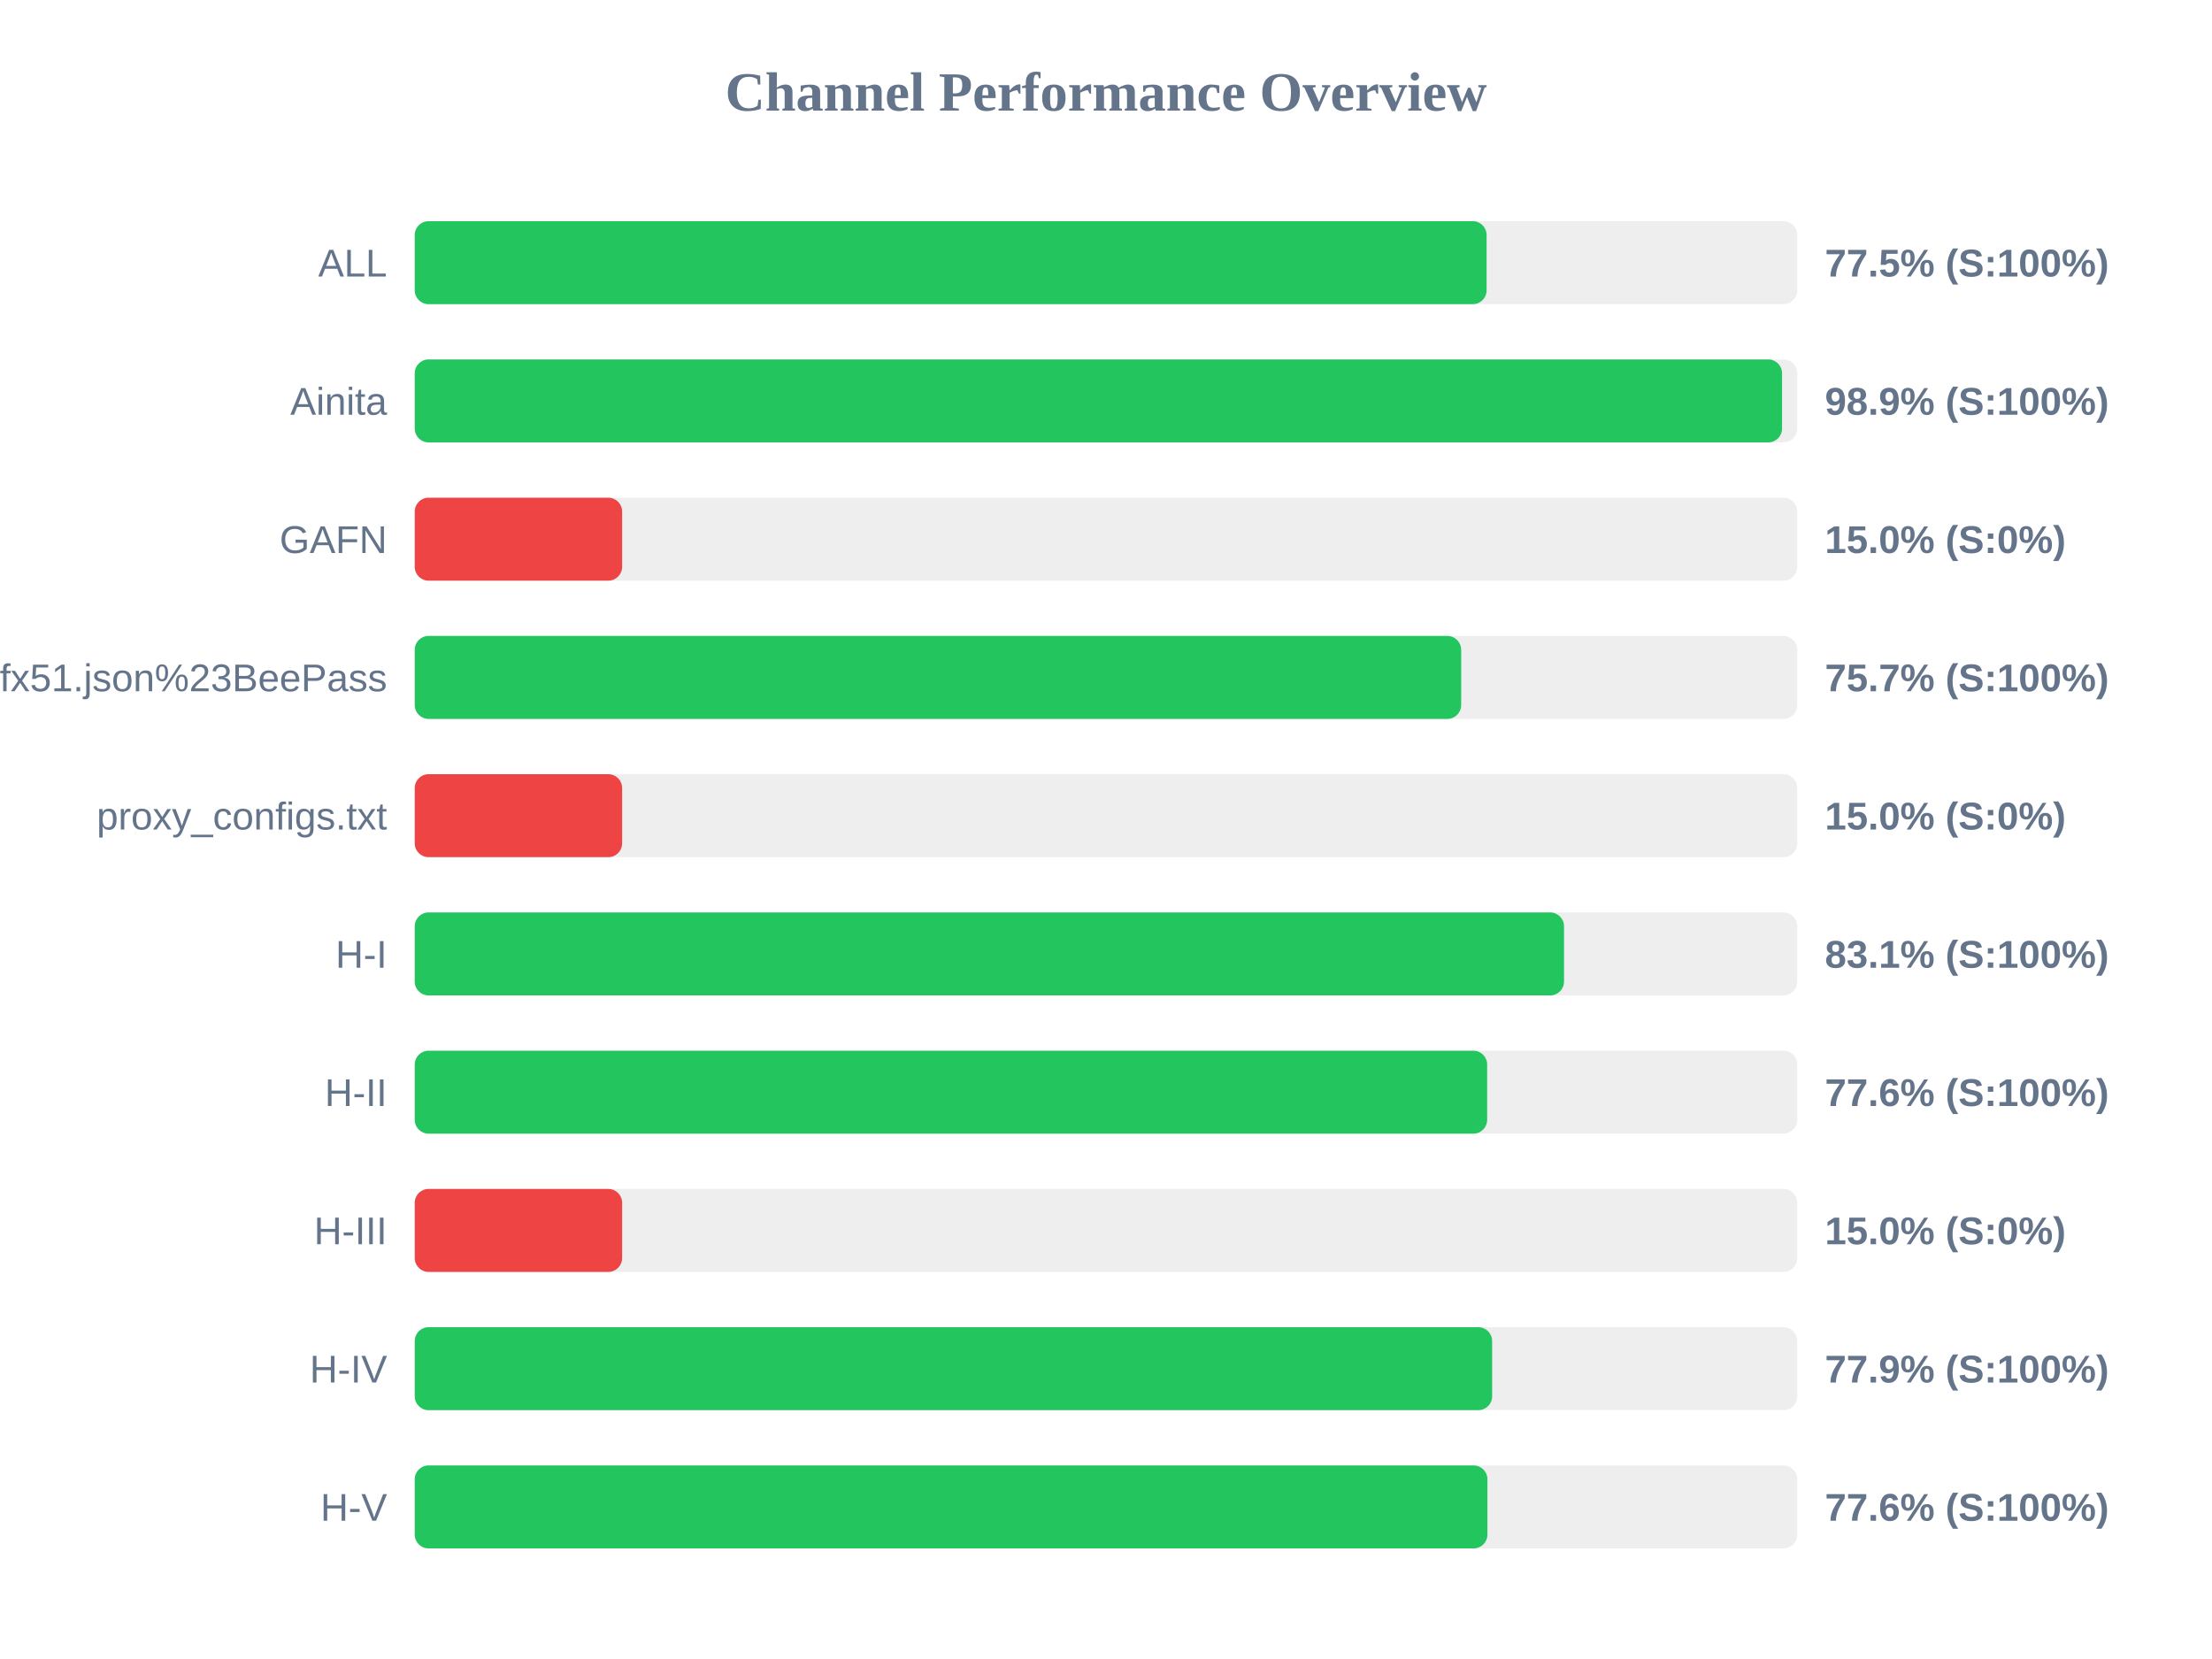
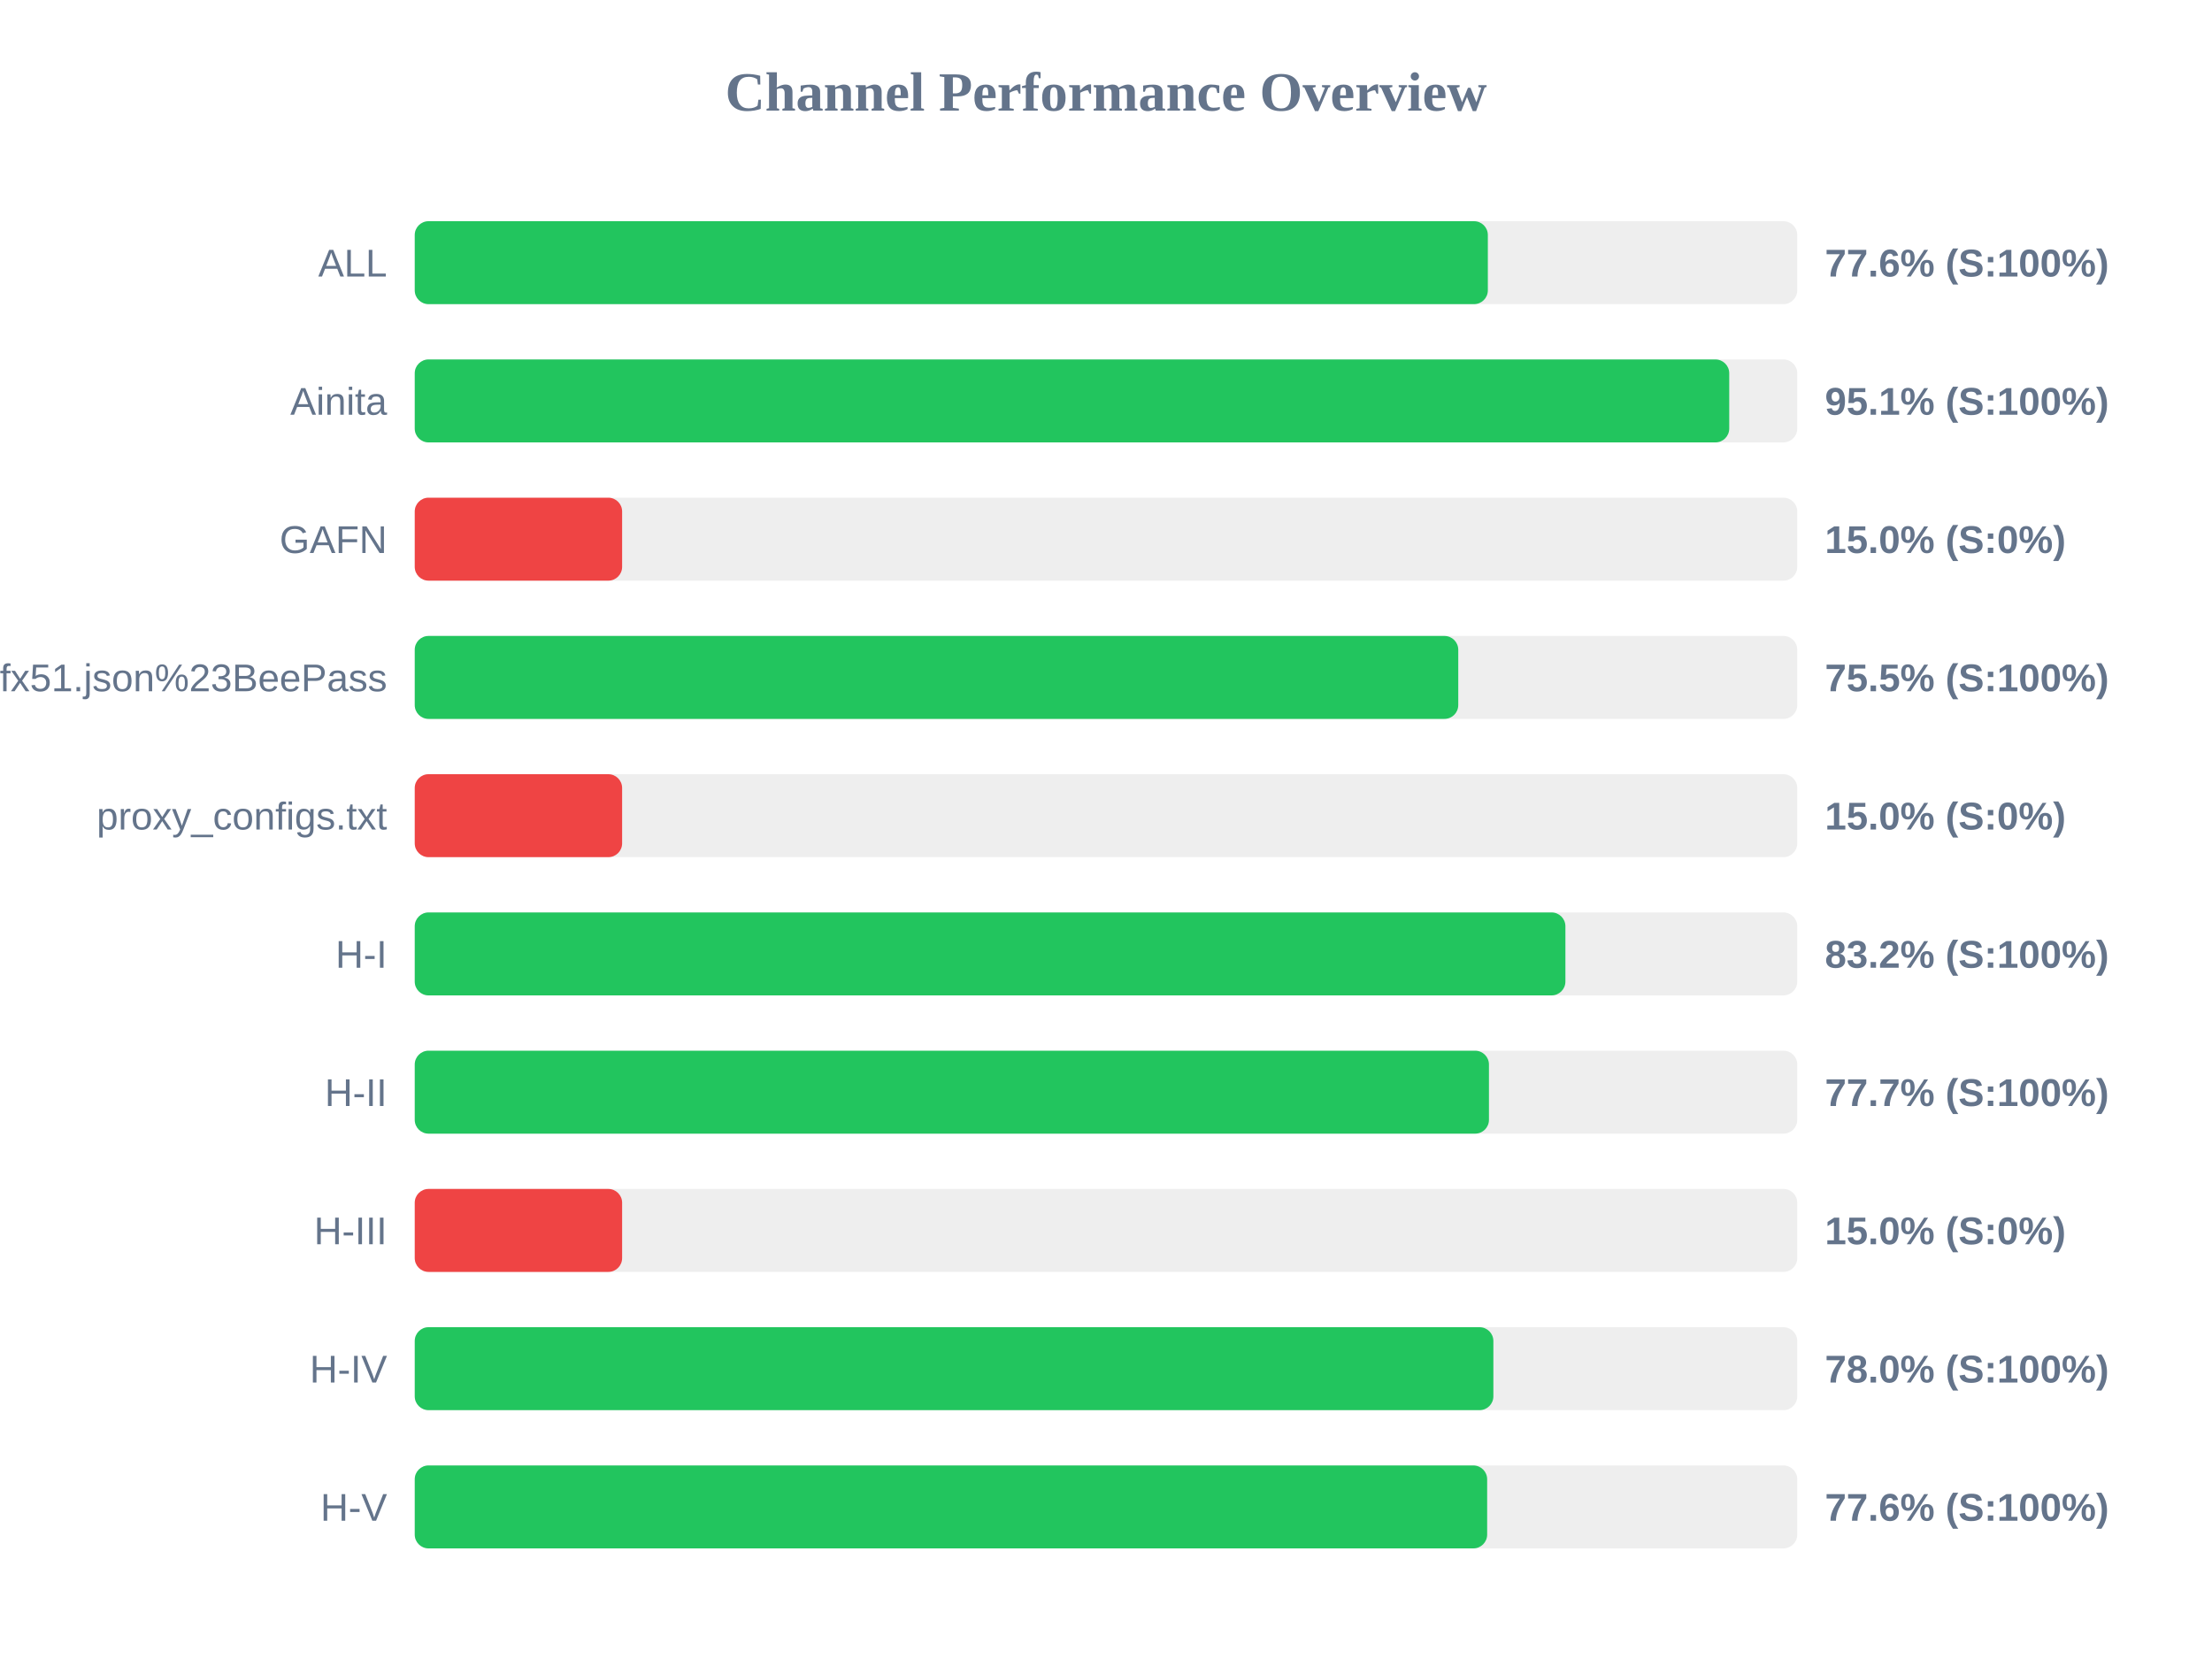
<svg xmlns="http://www.w3.org/2000/svg" width="800" height="600" version="1.1">
  <style>
        .row { font: 14px Arial; fill: #64748b; }
        .score { font: bold 14px Arial; fill: #64748b; }
    </style>
  <text x="400" y="40" text-anchor="middle" font-size="20px" font-weight="bold" fill="#64748b">Channel Performance Overview</text>
  <rect x="150" y="80" width="500" height="30" fill="#eee" rx="5" />
-   <rect x="150" y="80" width="387.65" height="30" fill="#22c55e" rx="5" />
+   <rect x="150" y="80" width="388.1" height="30" fill="#22c55e" rx="5" />
  <text x="140" y="100" text-anchor="end" class="row">ALL</text>
-   <text x="660" y="100" text-anchor="start" class="score">77.5% (S:100%)</text>
+   <text x="660" y="100" text-anchor="start" class="score">77.6% (S:100%)</text>
  <rect x="150" y="130" width="500" height="30" fill="#eee" rx="5" />
-   <rect x="150" y="130" width="494.5" height="30" fill="#22c55e" rx="5" />
+   <rect x="150" y="130" width="475.4" height="30" fill="#22c55e" rx="5" />
  <text x="140" y="150" text-anchor="end" class="row">Ainita</text>
-   <text x="660" y="150" text-anchor="start" class="score">98.9% (S:100%)</text>
+   <text x="660" y="150" text-anchor="start" class="score">95.1% (S:100%)</text>
  <rect x="150" y="180" width="500" height="30" fill="#eee" rx="5" />
  <rect x="150" y="180" width="75.0" height="30" fill="#ef4444" rx="5" />
  <text x="140" y="200" text-anchor="end" class="row">GAFN</text>
  <text x="660" y="200" text-anchor="start" class="score">15.0% (S:0%)</text>
  <rect x="150" y="230" width="500" height="30" fill="#eee" rx="5" />
-   <rect x="150" y="230" width="378.45" height="30" fill="#22c55e" rx="5" />
+   <rect x="150" y="230" width="377.4" height="30" fill="#22c55e" rx="5" />
  <text x="140" y="250" text-anchor="end" class="row">sub?s=ssconf%3A%2F%2Fs3.amazonaws.com%2Fbeedynconprd%2Fzf38bv6oxi1nv3wfkpmxyfl8yj5fargza3foantoalu16vznl0ckxx7bgf1ufx51.json%23BeePass</text>
-   <text x="660" y="250" text-anchor="start" class="score">75.7% (S:100%)</text>
+   <text x="660" y="250" text-anchor="start" class="score">75.5% (S:100%)</text>
  <rect x="150" y="280" width="500" height="30" fill="#eee" rx="5" />
  <rect x="150" y="280" width="75.0" height="30" fill="#ef4444" rx="5" />
  <text x="140" y="300" text-anchor="end" class="row">proxy_configs.txt</text>
  <text x="660" y="300" text-anchor="start" class="score">15.0% (S:0%)</text>
  <rect x="150" y="330" width="500" height="30" fill="#eee" rx="5" />
-   <rect x="150" y="330" width="415.65" height="30" fill="#22c55e" rx="5" />
+   <rect x="150" y="330" width="416.15" height="30" fill="#22c55e" rx="5" />
  <text x="140" y="350" text-anchor="end" class="row">H-I</text>
-   <text x="660" y="350" text-anchor="start" class="score">83.1% (S:100%)</text>
+   <text x="660" y="350" text-anchor="start" class="score">83.2% (S:100%)</text>
  <rect x="150" y="380" width="500" height="30" fill="#eee" rx="5" />
-   <rect x="150" y="380" width="387.85" height="30" fill="#22c55e" rx="5" />
+   <rect x="150" y="380" width="388.5" height="30" fill="#22c55e" rx="5" />
  <text x="140" y="400" text-anchor="end" class="row">H-II</text>
-   <text x="660" y="400" text-anchor="start" class="score">77.6% (S:100%)</text>
+   <text x="660" y="400" text-anchor="start" class="score">77.7% (S:100%)</text>
  <rect x="150" y="430" width="500" height="30" fill="#eee" rx="5" />
  <rect x="150" y="430" width="75.0" height="30" fill="#ef4444" rx="5" />
  <text x="140" y="450" text-anchor="end" class="row">H-III</text>
  <text x="660" y="450" text-anchor="start" class="score">15.0% (S:0%)</text>
  <rect x="150" y="480" width="500" height="30" fill="#eee" rx="5" />
-   <rect x="150" y="480" width="389.65" height="30" fill="#22c55e" rx="5" />
+   <rect x="150" y="480" width="390.1" height="30" fill="#22c55e" rx="5" />
  <text x="140" y="500" text-anchor="end" class="row">H-IV</text>
-   <text x="660" y="500" text-anchor="start" class="score">77.9% (S:100%)</text>
+   <text x="660" y="500" text-anchor="start" class="score">78.0% (S:100%)</text>
  <rect x="150" y="530" width="500" height="30" fill="#eee" rx="5" />
-   <rect x="150" y="530" width="387.95" height="30" fill="#22c55e" rx="5" />
+   <rect x="150" y="530" width="387.85" height="30" fill="#22c55e" rx="5" />
  <text x="140" y="550" text-anchor="end" class="row">H-V</text>
  <text x="660" y="550" text-anchor="start" class="score">77.6% (S:100%)</text>
</svg>
